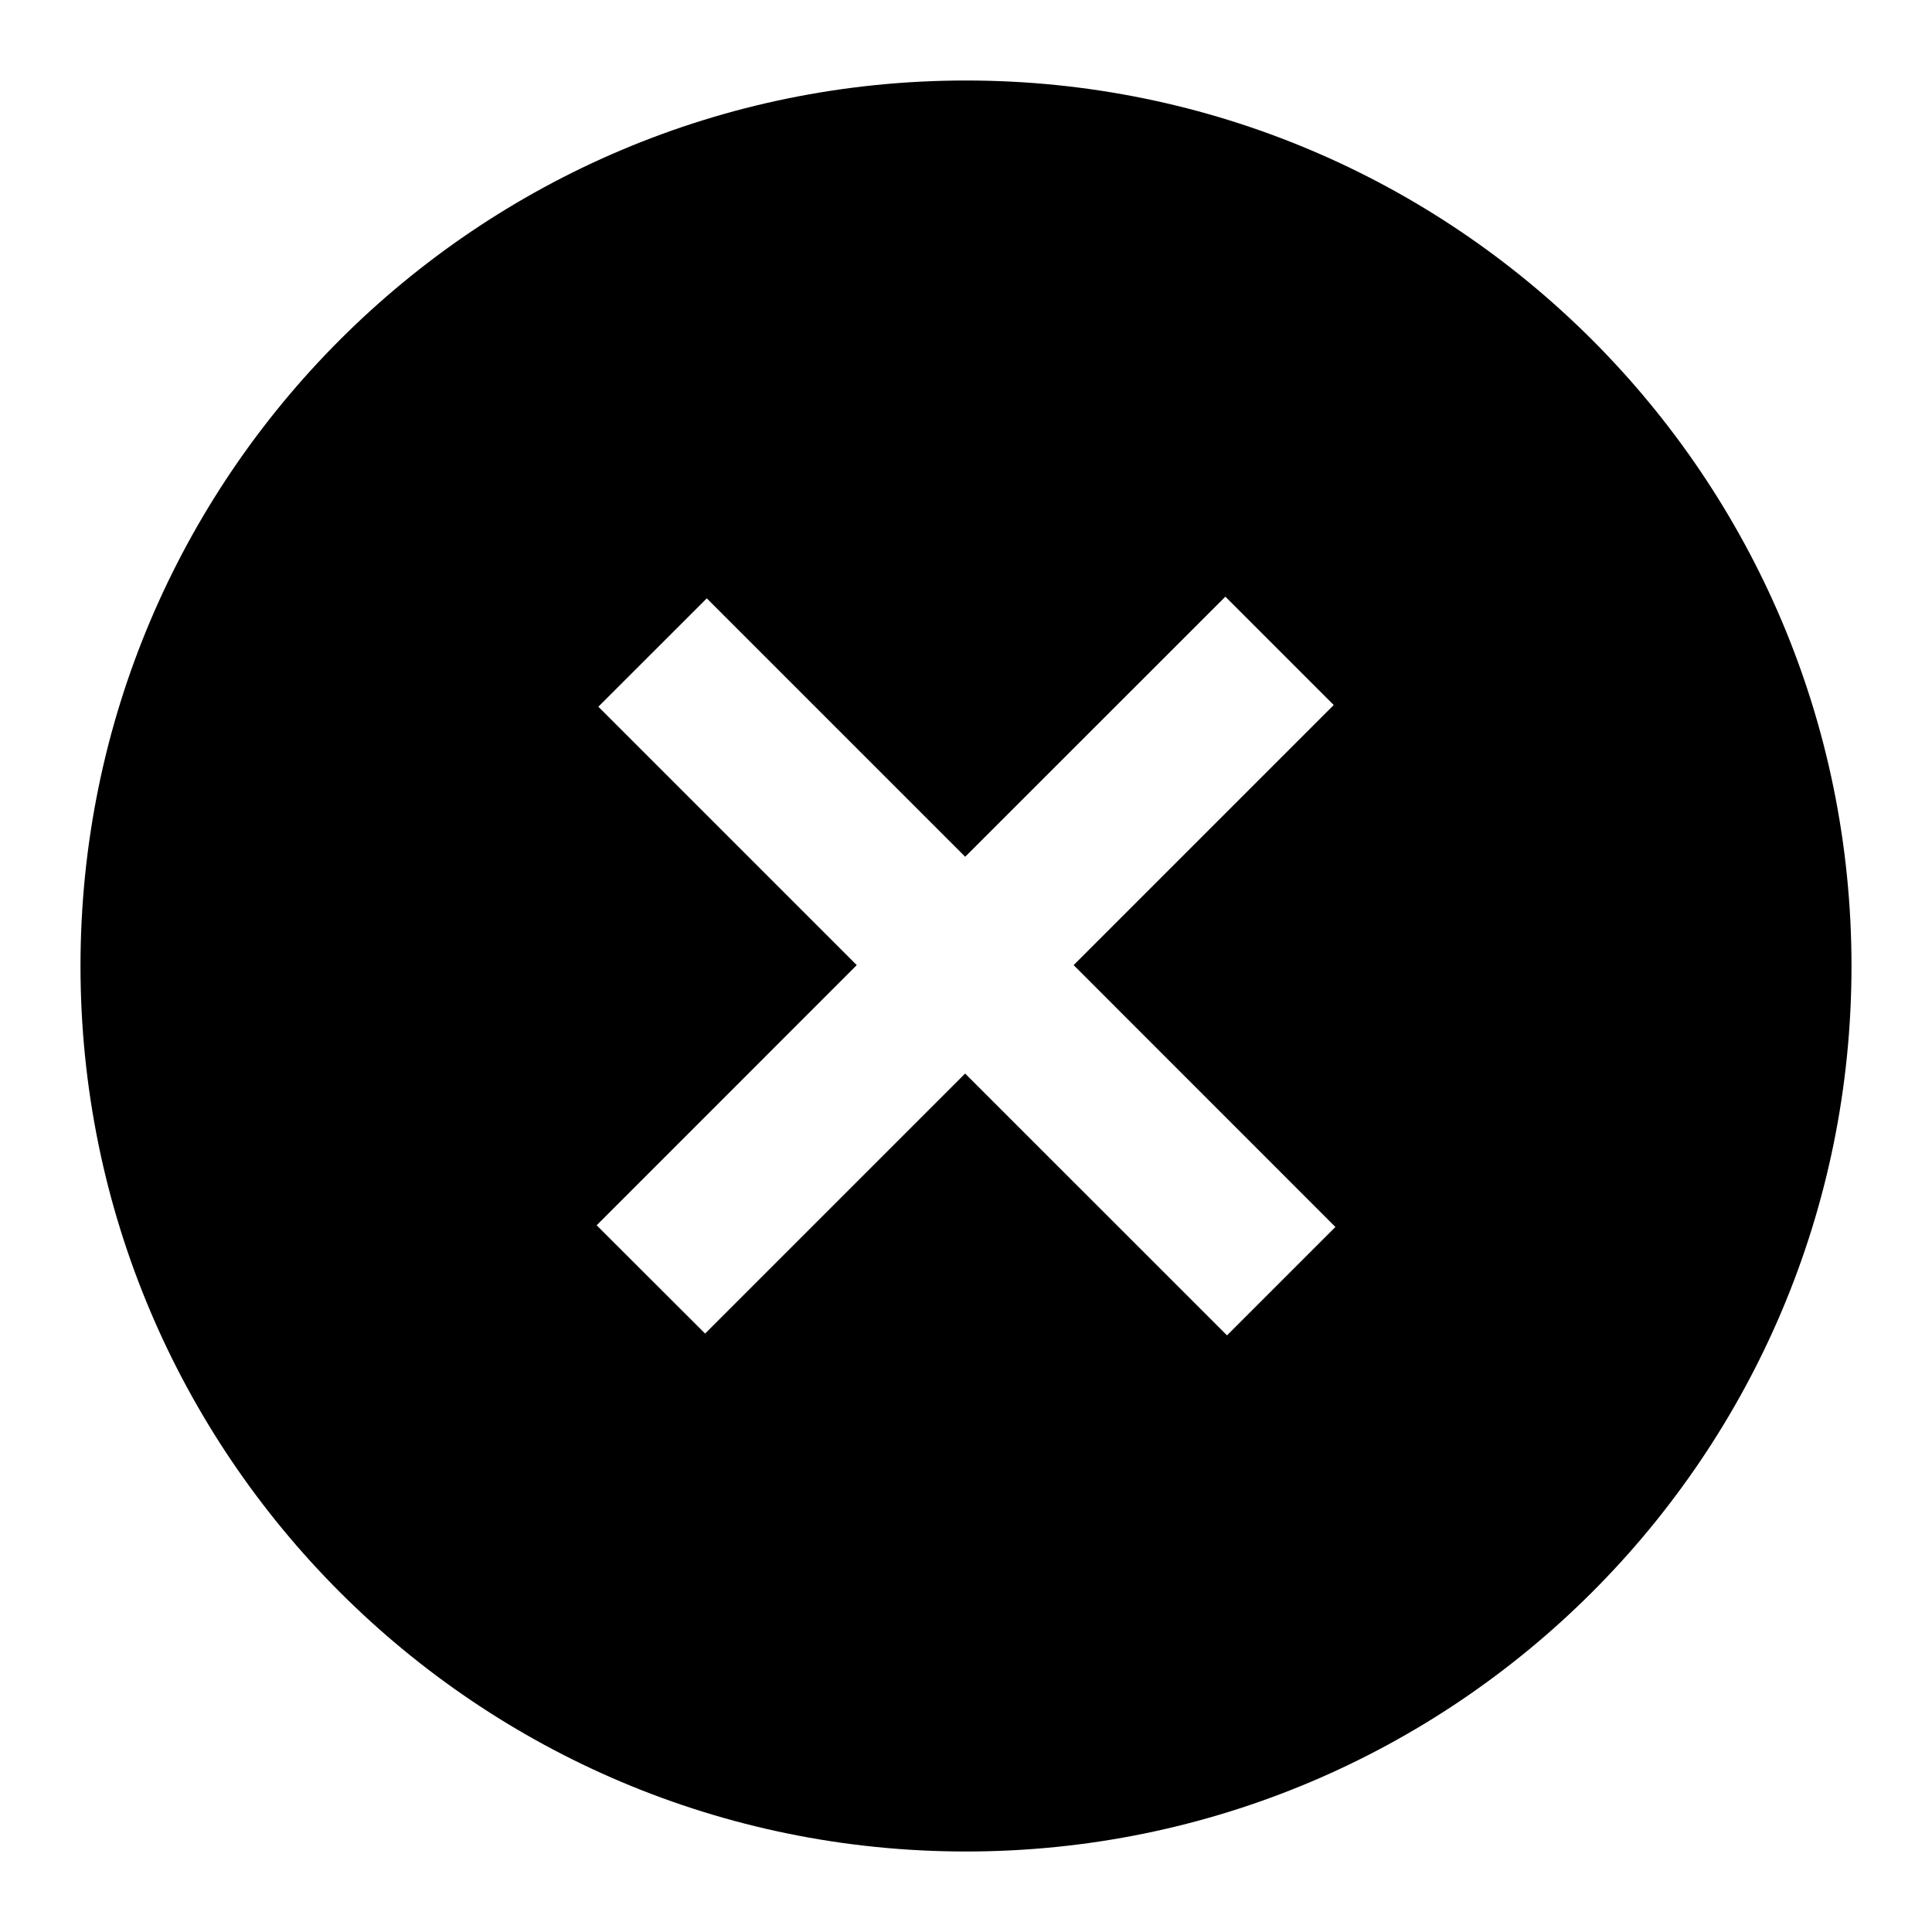
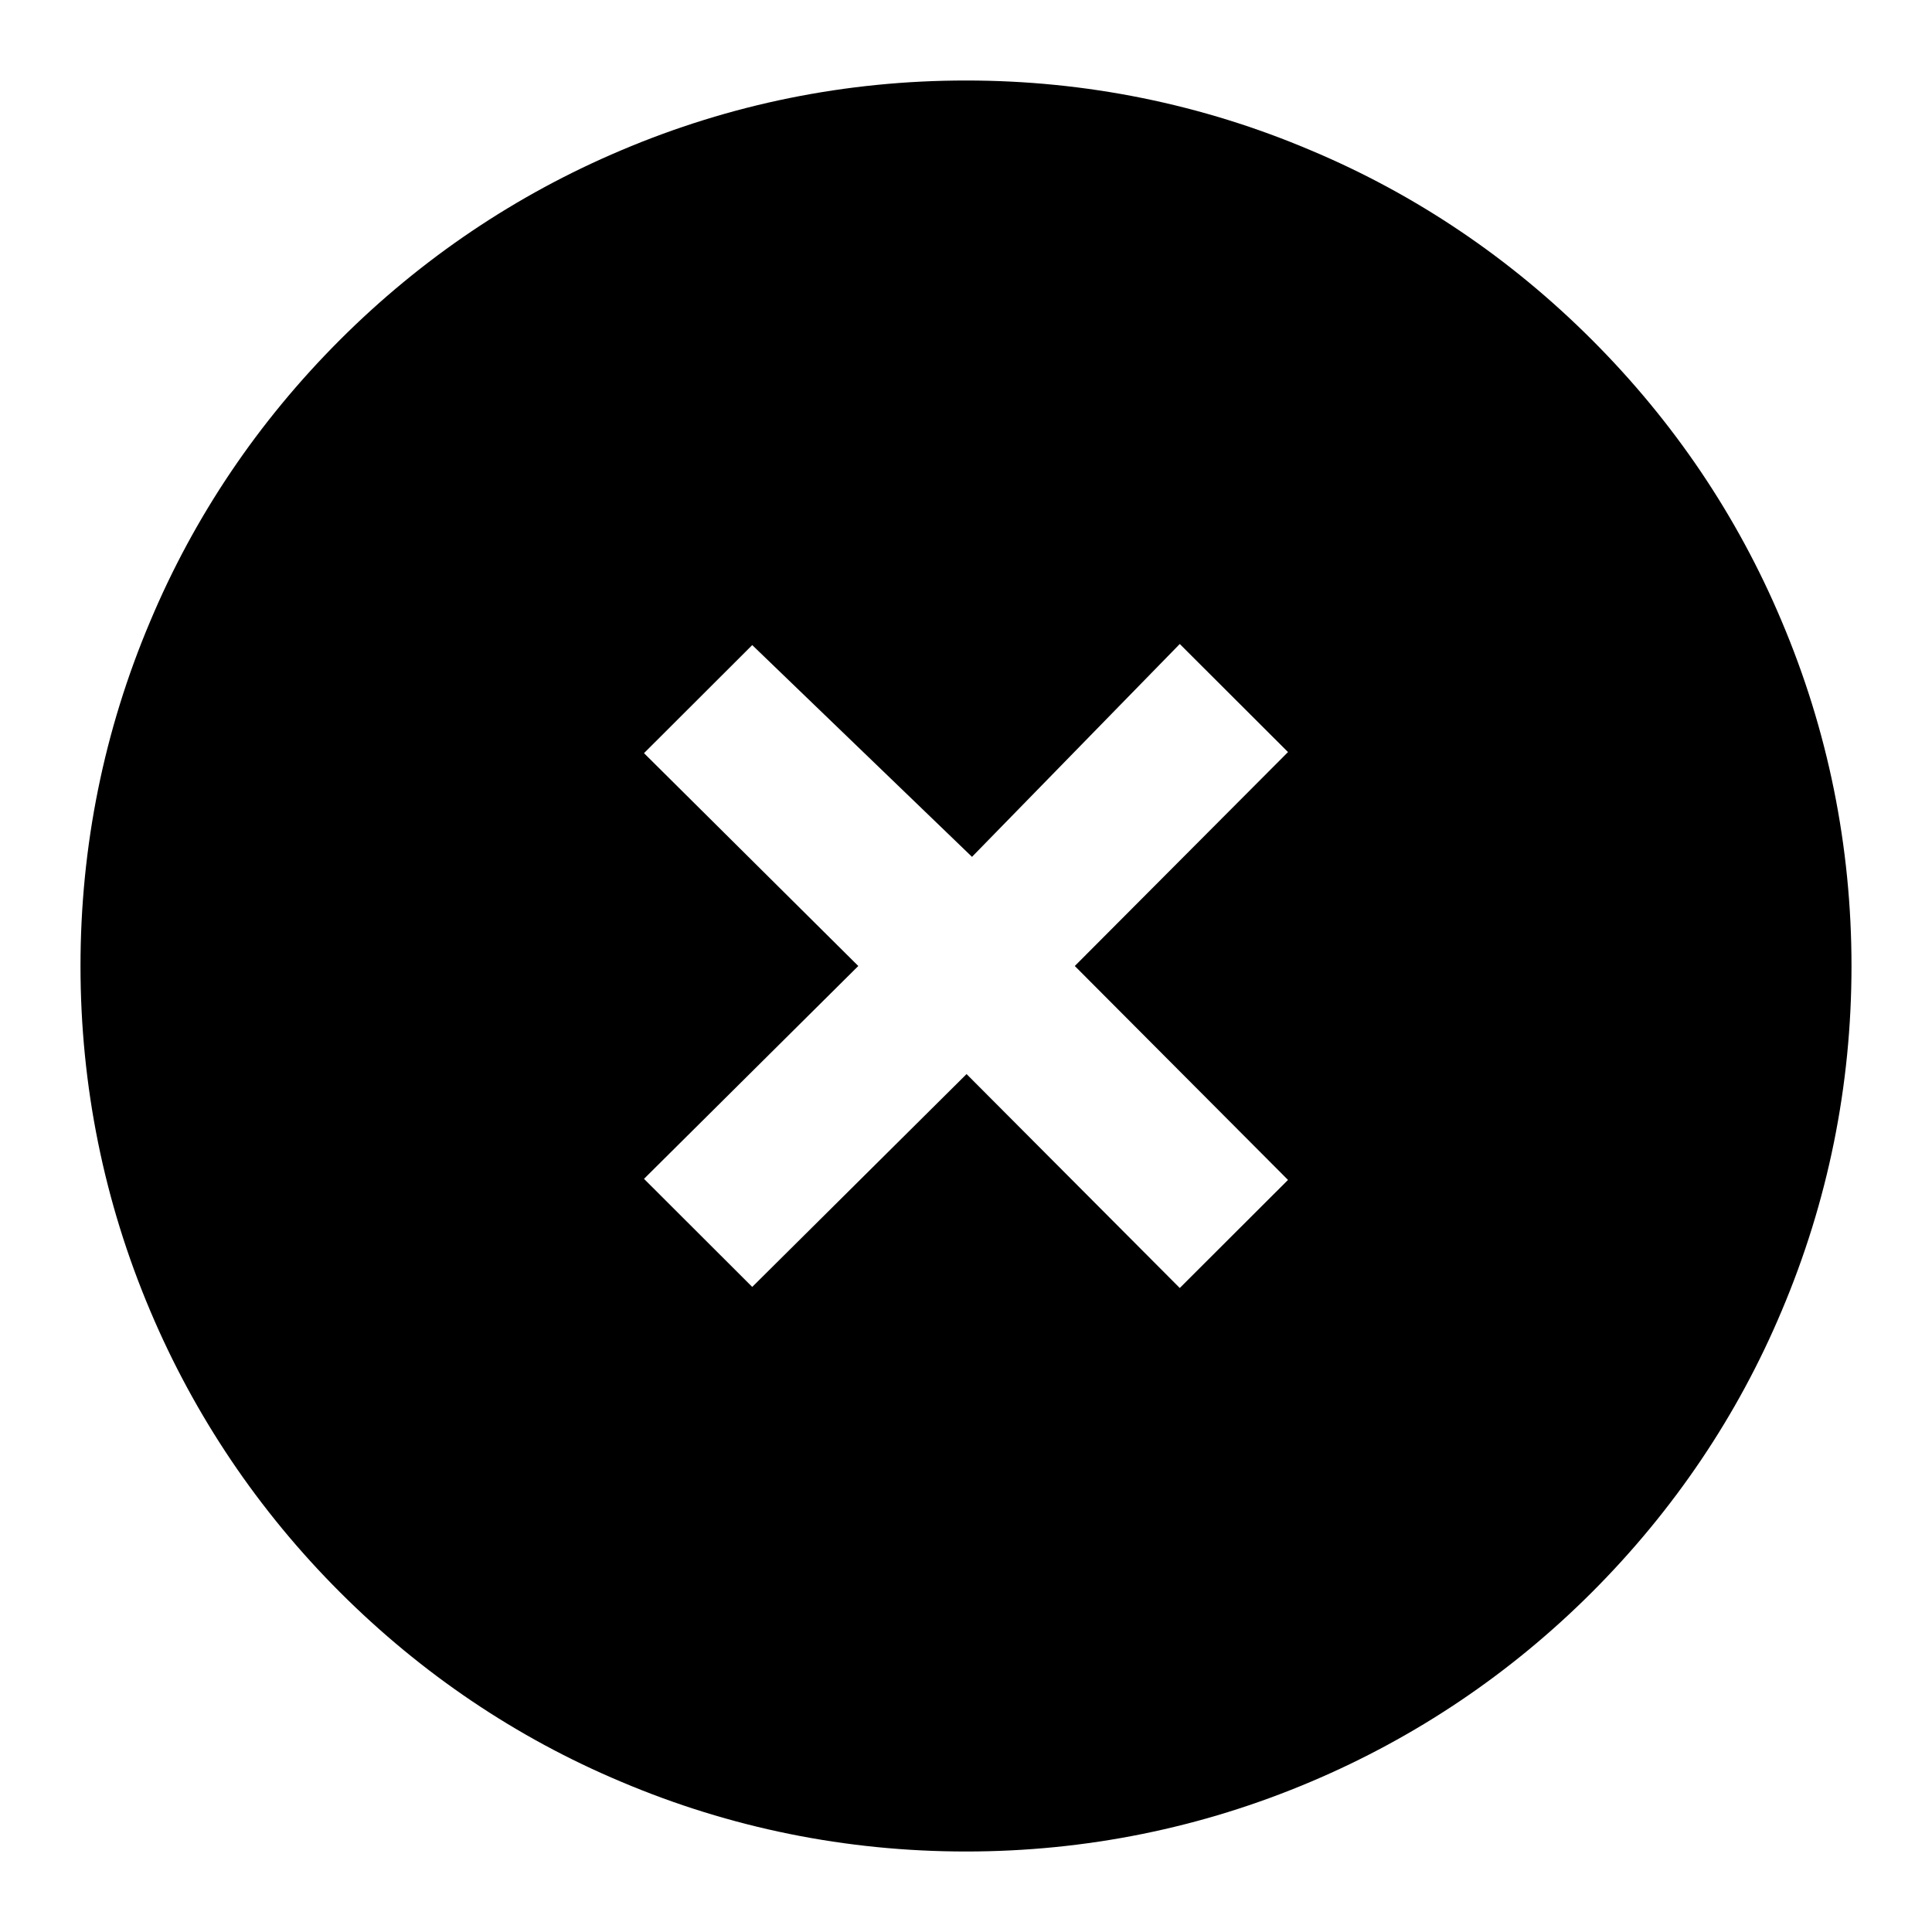
- <svg xmlns="http://www.w3.org/2000/svg" xmlns:xlink="http://www.w3.org/1999/xlink" width="24" height="24">
+ <svg xmlns="http://www.w3.org/2000/svg" xmlns:xlink="http://www.w3.org/1999/xlink" width="48px" height="48px" viewBox="0 0 48 48" version="1.1">
  <defs>
-     <path d="M15.242 16.588l-3.253-3.252-3.23 3.23-1.347-1.345 3.231-3.232-3.21-3.21L8.78 7.433l3.21 3.21 3.232-3.231 1.346 1.346-3.231 3.231 3.252 3.253-1.346 1.346zM12 1C5.925 1 1 5.925 1 12s4.925 11 11 11 11-4.925 11-11S18.075 1 12 1z" id="a" />
+     <path d="M32,29.315 L26.703,24 L32,18.685 L29.311,16 L24.149,21.288 L18.689,16.027 L16,18.712 L21.324,24 L16,29.288 L18.689,31.973 L24.014,26.685 L29.311,32 L32,29.315 Z M39.554,8.446 C37.521,6.411 35.165,4.827 32.569,3.736 C29.859,2.585 26.974,2 24,2 C21.023,2 18.139,2.585 15.429,3.736 C12.822,4.838 10.466,6.424 8.444,8.446 C6.411,10.479 4.825,12.833 3.734,15.431 C2.585,18.141 2,21.026 2,24 C2,26.977 2.585,29.859 3.734,32.571 C4.836,35.178 6.422,37.534 8.444,39.556 C10.477,41.589 12.833,43.175 15.429,44.266 C18.139,45.415 21.023,46 24,46 C26.974,46 29.859,45.415 32.569,44.266 C35.178,43.162 37.532,41.578 39.554,39.556 C41.587,37.521 43.173,35.167 44.264,32.571 C45.413,29.859 46,26.977 46,24 C46,21.026 45.413,18.141 44.264,15.431 C43.162,12.811 41.576,10.468 39.554,8.446 Z" id="path-1" />
  </defs>
-   <use xlink:href="#a" />
+   <g id="EC/Icons/General/2XL_48x48px/Icon-Close-Filled" stroke="none" stroke-width="1" fill-rule="evenodd">
+     <mask id="mask-2">
+       <use xlink:href="#path-1" />
+     </mask>
+     <use id="Close-Filled" xlink:href="#path-1" />
+   </g>
</svg>
